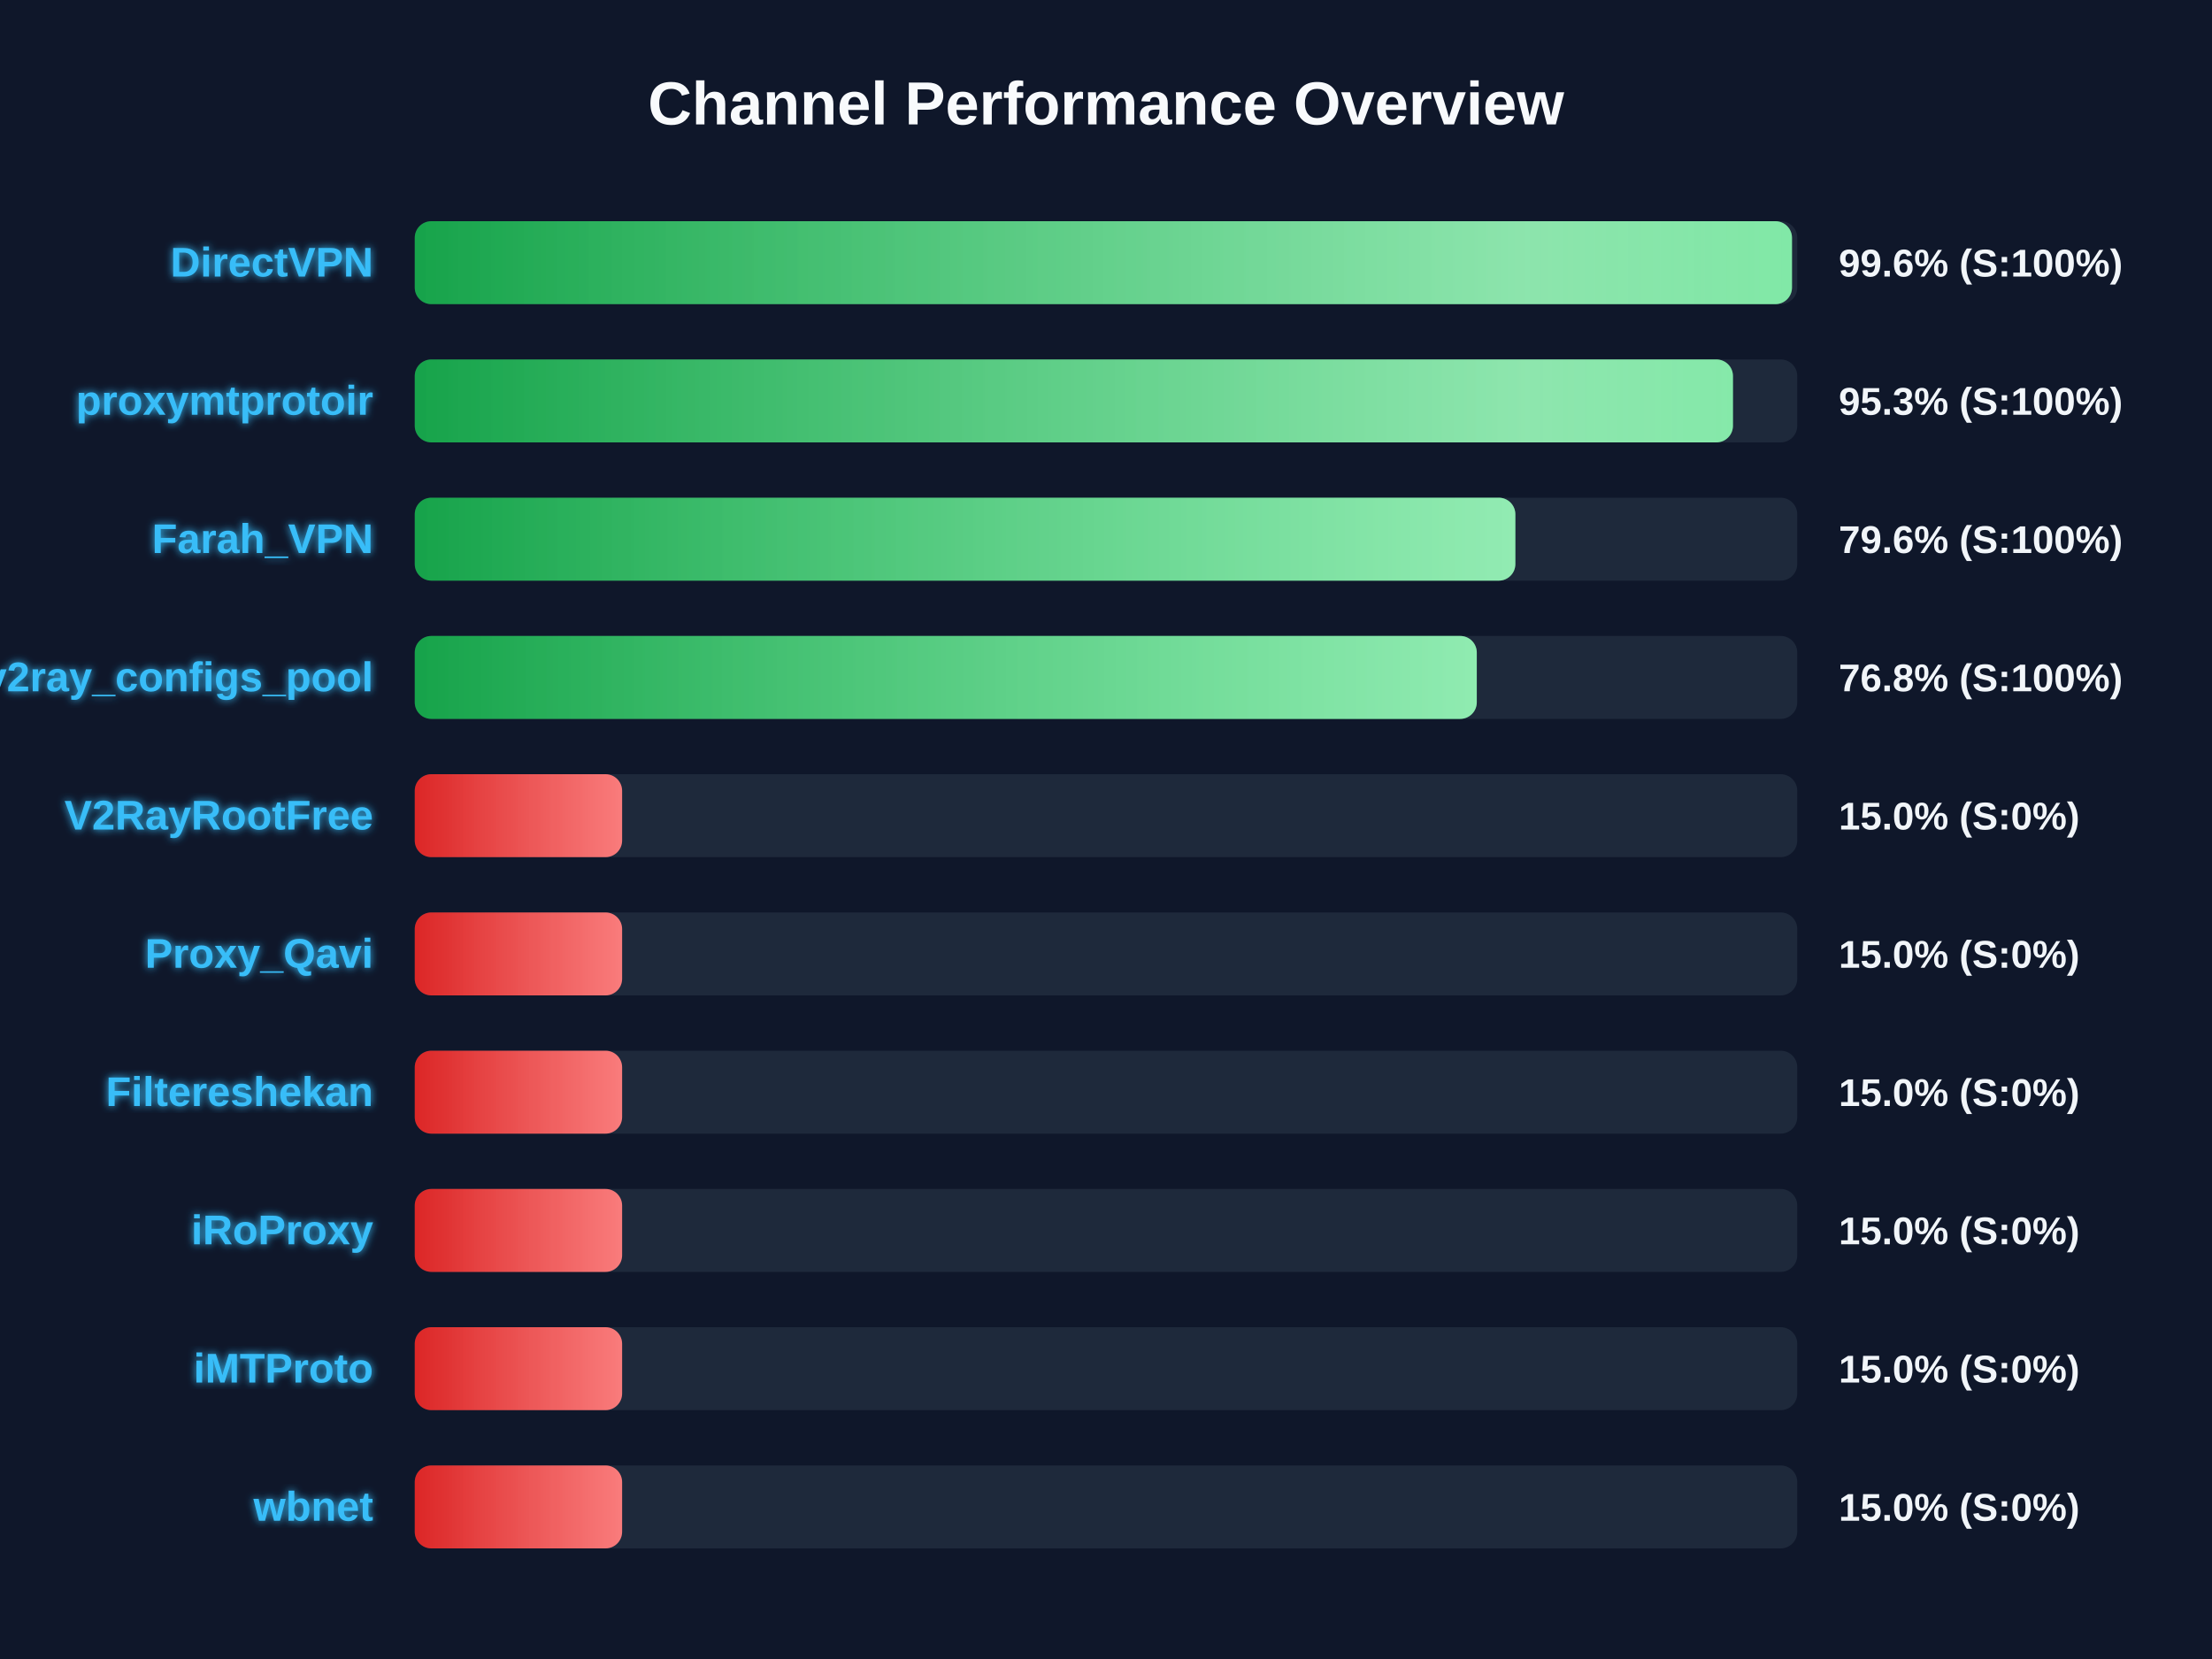
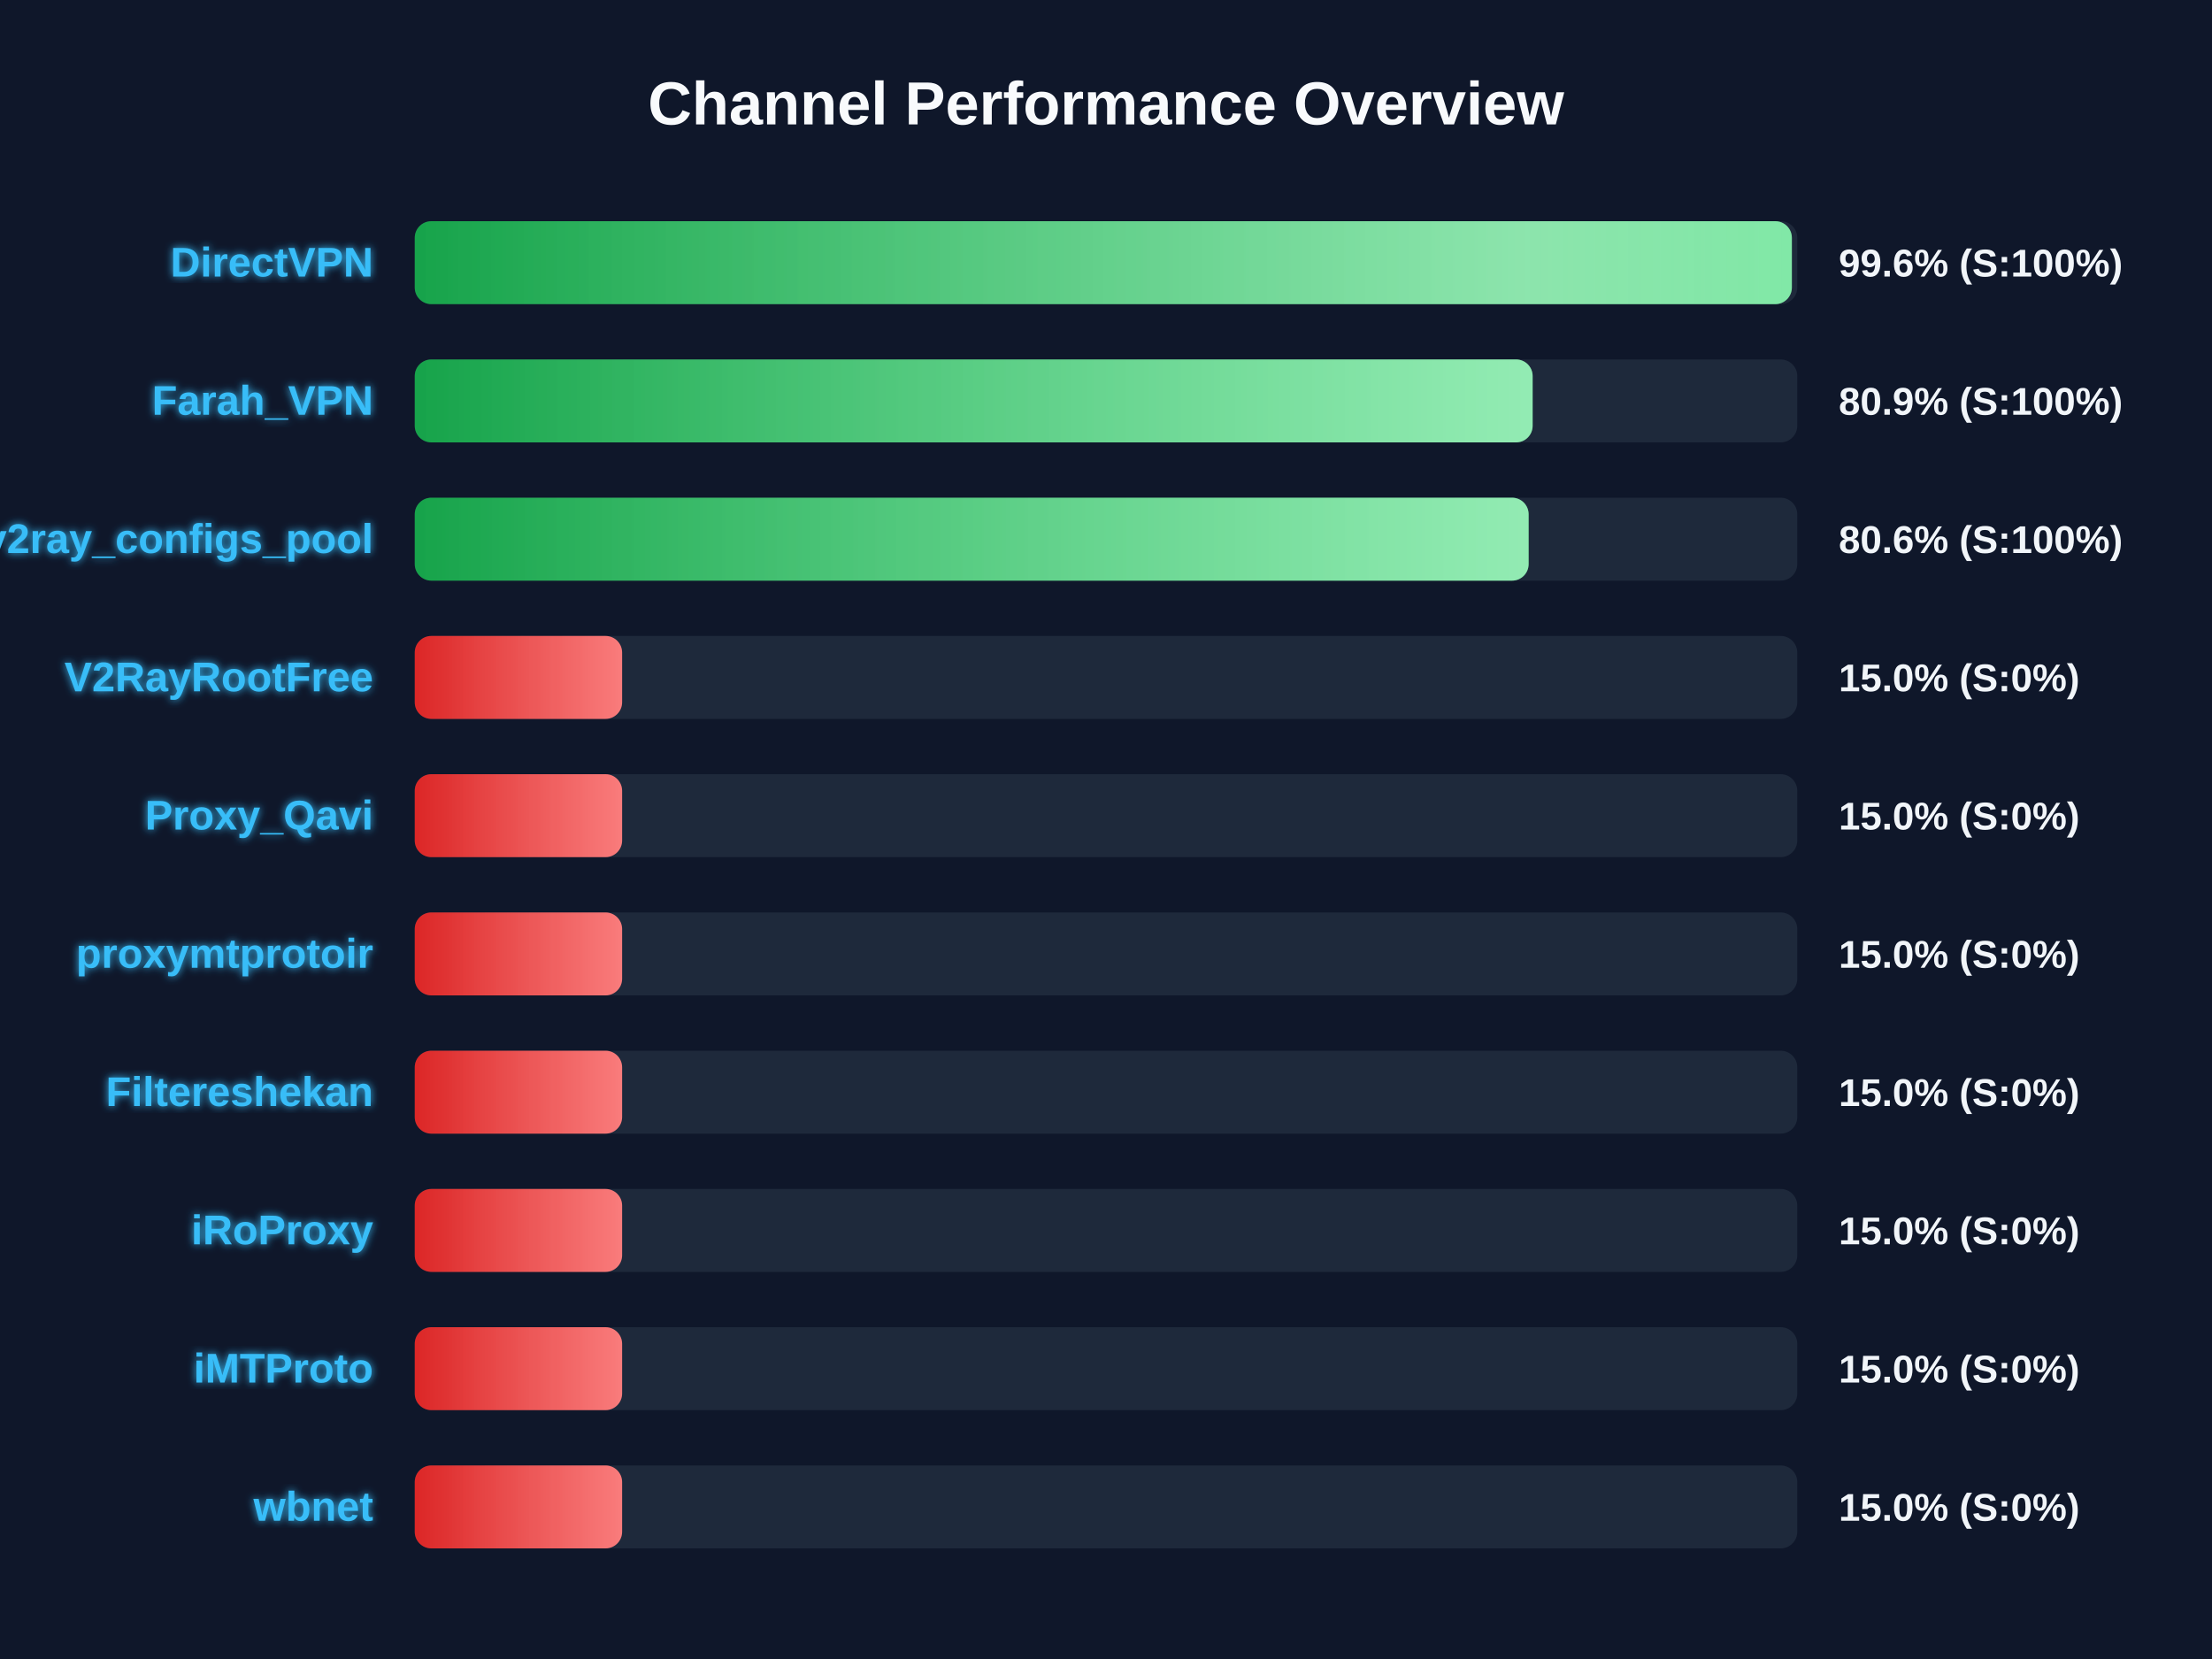
<svg xmlns="http://www.w3.org/2000/svg" width="800" height="600" version="1.1">
  <defs>
    <linearGradient id="grad-green" x1="0%" y1="0%" x2="100%" y2="0%">
      <stop offset="0%" stop-color="#16a34a" />
      <stop offset="100%" stop-color="#4ade80" />
    </linearGradient>
    <linearGradient id="grad-yellow" x1="0%" y1="0%" x2="100%" y2="0%">
      <stop offset="0%" stop-color="#ca8a04" />
      <stop offset="100%" stop-color="#fde047" />
    </linearGradient>
    <linearGradient id="grad-red" x1="0%" y1="0%" x2="100%" y2="0%">
      <stop offset="0%" stop-color="#dc2626" />
      <stop offset="100%" stop-color="#f87171" />
    </linearGradient>
    <linearGradient id="shimmer" x1="0%" y1="0%" x2="100%" y2="0%">
      <stop offset="0%" stop-color="rgba(255,255,255,0)" />
      <stop offset="50%" stop-color="rgba(255,255,255,0.4)" />
      <stop offset="100%" stop-color="rgba(255,255,255,0)" />
    </linearGradient>
    <filter id="glow" x="-20%" y="-20%" width="140%" height="140%">
      <feGaussianBlur stdDeviation="1.5" result="blur" />
      <feComposite in="SourceGraphic" in2="blur" operator="over" />
    </filter>
  </defs>
  <style>
        .bg-rect { fill: #0f172a; }
        .title { font: bold 22px 'Segoe UI', Arial, sans-serif; fill: #f8fafc; }
        .row { font: bold 15px 'Segoe UI', Arial, sans-serif; fill: #38bdf8; filter: url(#glow); }
        .score { font: bold 14px 'Segoe UI', Arial, sans-serif; fill: #f1f5f9; }
        @keyframes shimmer-anim {
            0% { transform: translateX(-100%); }
            100% { transform: translateX(200%); }
        }
        .shimmer-rect {
            animation: shimmer-anim 2.5s infinite linear;
        }
    </style>
  <rect width="100%" height="100%" class="bg-rect" />
  <text x="400" y="45" text-anchor="middle" class="title">Channel Performance Overview</text>
  <rect x="150" y="80" width="500" height="30" fill="#1e293b" rx="6" />
  <clipPath id="clip-0">
-     <rect x="150" y="80" width="498.1" height="30" rx="6" />
+     <rect x="150" y="80" width="498.05" height="30" rx="6" />
  </clipPath>
-   <rect x="150" y="80" width="498.1" height="30" fill="url(#grad-green)" rx="6" />
+   <rect x="150" y="80" width="498.05" height="30" fill="url(#grad-green)" rx="6" />
  <g clip-path="url(#clip-0)">
    <rect x="150" y="80" width="100%" height="30" fill="url(#shimmer)" class="shimmer-rect" />
  </g>
  <text x="135" y="100" text-anchor="end" class="row">DirectVPN</text>
  <text x="665" y="100" text-anchor="start" class="score">99.6% (S:100%)</text>
  <rect x="150" y="130" width="500" height="30" fill="#1e293b" rx="6" />
  <clipPath id="clip-1">
-     <rect x="150" y="130" width="476.75" height="30" rx="6" />
+     <rect x="150" y="130" width="404.3" height="30" rx="6" />
  </clipPath>
-   <rect x="150" y="130" width="476.75" height="30" fill="url(#grad-green)" rx="6" />
+   <rect x="150" y="130" width="404.3" height="30" fill="url(#grad-green)" rx="6" />
  <g clip-path="url(#clip-1)">
    <rect x="150" y="130" width="100%" height="30" fill="url(#shimmer)" class="shimmer-rect" />
  </g>
-   <text x="135" y="150" text-anchor="end" class="row">proxymtprotoir</text>
-   <text x="665" y="150" text-anchor="start" class="score">95.3% (S:100%)</text>
+   <text x="135" y="150" text-anchor="end" class="row">Farah_VPN</text>
+   <text x="665" y="150" text-anchor="start" class="score">80.9% (S:100%)</text>
  <rect x="150" y="180" width="500" height="30" fill="#1e293b" rx="6" />
  <clipPath id="clip-2">
-     <rect x="150" y="180" width="398.05" height="30" rx="6" />
+     <rect x="150" y="180" width="402.85" height="30" rx="6" />
  </clipPath>
-   <rect x="150" y="180" width="398.05" height="30" fill="url(#grad-green)" rx="6" />
+   <rect x="150" y="180" width="402.85" height="30" fill="url(#grad-green)" rx="6" />
  <g clip-path="url(#clip-2)">
    <rect x="150" y="180" width="100%" height="30" fill="url(#shimmer)" class="shimmer-rect" />
  </g>
-   <text x="135" y="200" text-anchor="end" class="row">Farah_VPN</text>
-   <text x="665" y="200" text-anchor="start" class="score">79.6% (S:100%)</text>
+   <text x="135" y="200" text-anchor="end" class="row">v2ray_configs_pool</text>
+   <text x="665" y="200" text-anchor="start" class="score">80.6% (S:100%)</text>
  <rect x="150" y="230" width="500" height="30" fill="#1e293b" rx="6" />
  <clipPath id="clip-3">
-     <rect x="150" y="230" width="384.1" height="30" rx="6" />
+     <rect x="150" y="230" width="75.0" height="30" rx="6" />
  </clipPath>
-   <rect x="150" y="230" width="384.1" height="30" fill="url(#grad-green)" rx="6" />
+   <rect x="150" y="230" width="75.0" height="30" fill="url(#grad-red)" rx="6" />
  <g clip-path="url(#clip-3)">
    <rect x="150" y="230" width="100%" height="30" fill="url(#shimmer)" class="shimmer-rect" />
  </g>
-   <text x="135" y="250" text-anchor="end" class="row">v2ray_configs_pool</text>
-   <text x="665" y="250" text-anchor="start" class="score">76.8% (S:100%)</text>
+   <text x="135" y="250" text-anchor="end" class="row">V2RayRootFree</text>
+   <text x="665" y="250" text-anchor="start" class="score">15.0% (S:0%)</text>
  <rect x="150" y="280" width="500" height="30" fill="#1e293b" rx="6" />
  <clipPath id="clip-4">
    <rect x="150" y="280" width="75.0" height="30" rx="6" />
  </clipPath>
  <rect x="150" y="280" width="75.0" height="30" fill="url(#grad-red)" rx="6" />
  <g clip-path="url(#clip-4)">
    <rect x="150" y="280" width="100%" height="30" fill="url(#shimmer)" class="shimmer-rect" />
  </g>
-   <text x="135" y="300" text-anchor="end" class="row">V2RayRootFree</text>
+   <text x="135" y="300" text-anchor="end" class="row">Proxy_Qavi</text>
  <text x="665" y="300" text-anchor="start" class="score">15.0% (S:0%)</text>
  <rect x="150" y="330" width="500" height="30" fill="#1e293b" rx="6" />
  <clipPath id="clip-5">
    <rect x="150" y="330" width="75.0" height="30" rx="6" />
  </clipPath>
  <rect x="150" y="330" width="75.0" height="30" fill="url(#grad-red)" rx="6" />
  <g clip-path="url(#clip-5)">
    <rect x="150" y="330" width="100%" height="30" fill="url(#shimmer)" class="shimmer-rect" />
  </g>
-   <text x="135" y="350" text-anchor="end" class="row">Proxy_Qavi</text>
+   <text x="135" y="350" text-anchor="end" class="row">proxymtprotoir</text>
  <text x="665" y="350" text-anchor="start" class="score">15.0% (S:0%)</text>
  <rect x="150" y="380" width="500" height="30" fill="#1e293b" rx="6" />
  <clipPath id="clip-6">
    <rect x="150" y="380" width="75.0" height="30" rx="6" />
  </clipPath>
  <rect x="150" y="380" width="75.0" height="30" fill="url(#grad-red)" rx="6" />
  <g clip-path="url(#clip-6)">
    <rect x="150" y="380" width="100%" height="30" fill="url(#shimmer)" class="shimmer-rect" />
  </g>
  <text x="135" y="400" text-anchor="end" class="row">Filtereshekan</text>
  <text x="665" y="400" text-anchor="start" class="score">15.0% (S:0%)</text>
  <rect x="150" y="430" width="500" height="30" fill="#1e293b" rx="6" />
  <clipPath id="clip-7">
    <rect x="150" y="430" width="75.0" height="30" rx="6" />
  </clipPath>
  <rect x="150" y="430" width="75.0" height="30" fill="url(#grad-red)" rx="6" />
  <g clip-path="url(#clip-7)">
    <rect x="150" y="430" width="100%" height="30" fill="url(#shimmer)" class="shimmer-rect" />
  </g>
  <text x="135" y="450" text-anchor="end" class="row">iRoProxy</text>
  <text x="665" y="450" text-anchor="start" class="score">15.0% (S:0%)</text>
  <rect x="150" y="480" width="500" height="30" fill="#1e293b" rx="6" />
  <clipPath id="clip-8">
    <rect x="150" y="480" width="75.0" height="30" rx="6" />
  </clipPath>
  <rect x="150" y="480" width="75.0" height="30" fill="url(#grad-red)" rx="6" />
  <g clip-path="url(#clip-8)">
    <rect x="150" y="480" width="100%" height="30" fill="url(#shimmer)" class="shimmer-rect" />
  </g>
  <text x="135" y="500" text-anchor="end" class="row">iMTProto</text>
  <text x="665" y="500" text-anchor="start" class="score">15.0% (S:0%)</text>
  <rect x="150" y="530" width="500" height="30" fill="#1e293b" rx="6" />
  <clipPath id="clip-9">
    <rect x="150" y="530" width="75.0" height="30" rx="6" />
  </clipPath>
  <rect x="150" y="530" width="75.0" height="30" fill="url(#grad-red)" rx="6" />
  <g clip-path="url(#clip-9)">
    <rect x="150" y="530" width="100%" height="30" fill="url(#shimmer)" class="shimmer-rect" />
  </g>
  <text x="135" y="550" text-anchor="end" class="row">wbnet</text>
  <text x="665" y="550" text-anchor="start" class="score">15.0% (S:0%)</text>
</svg>
